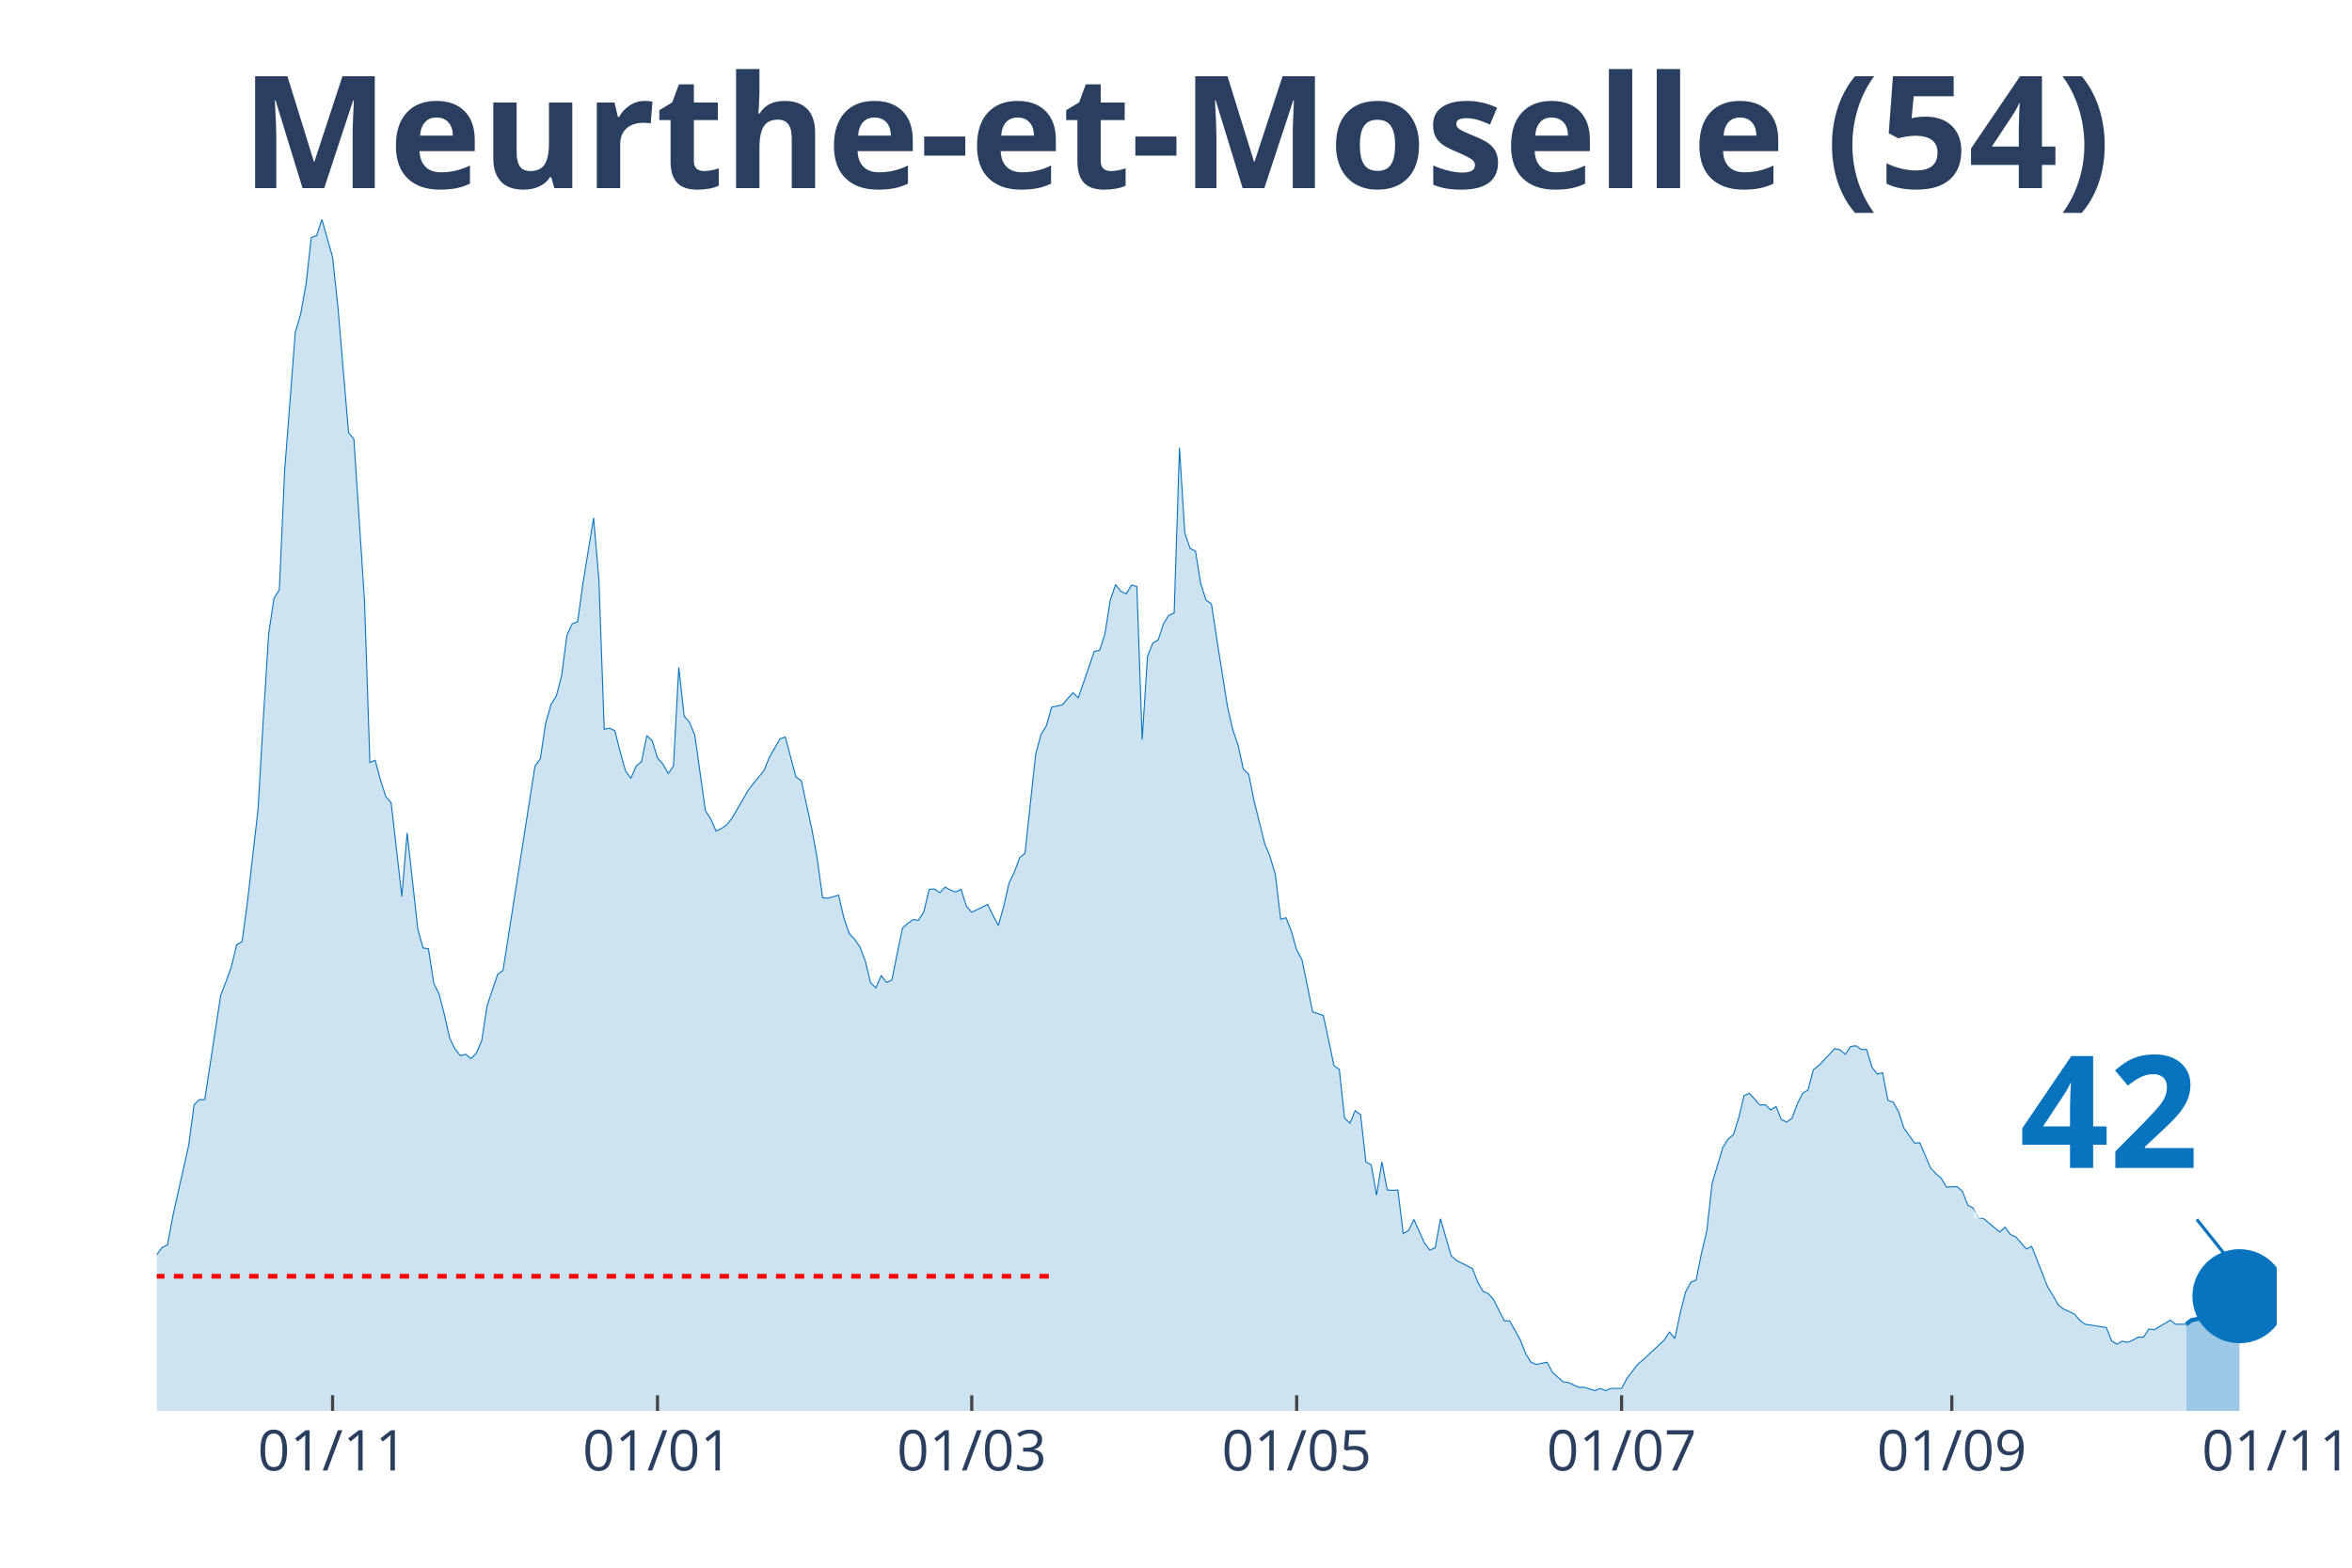
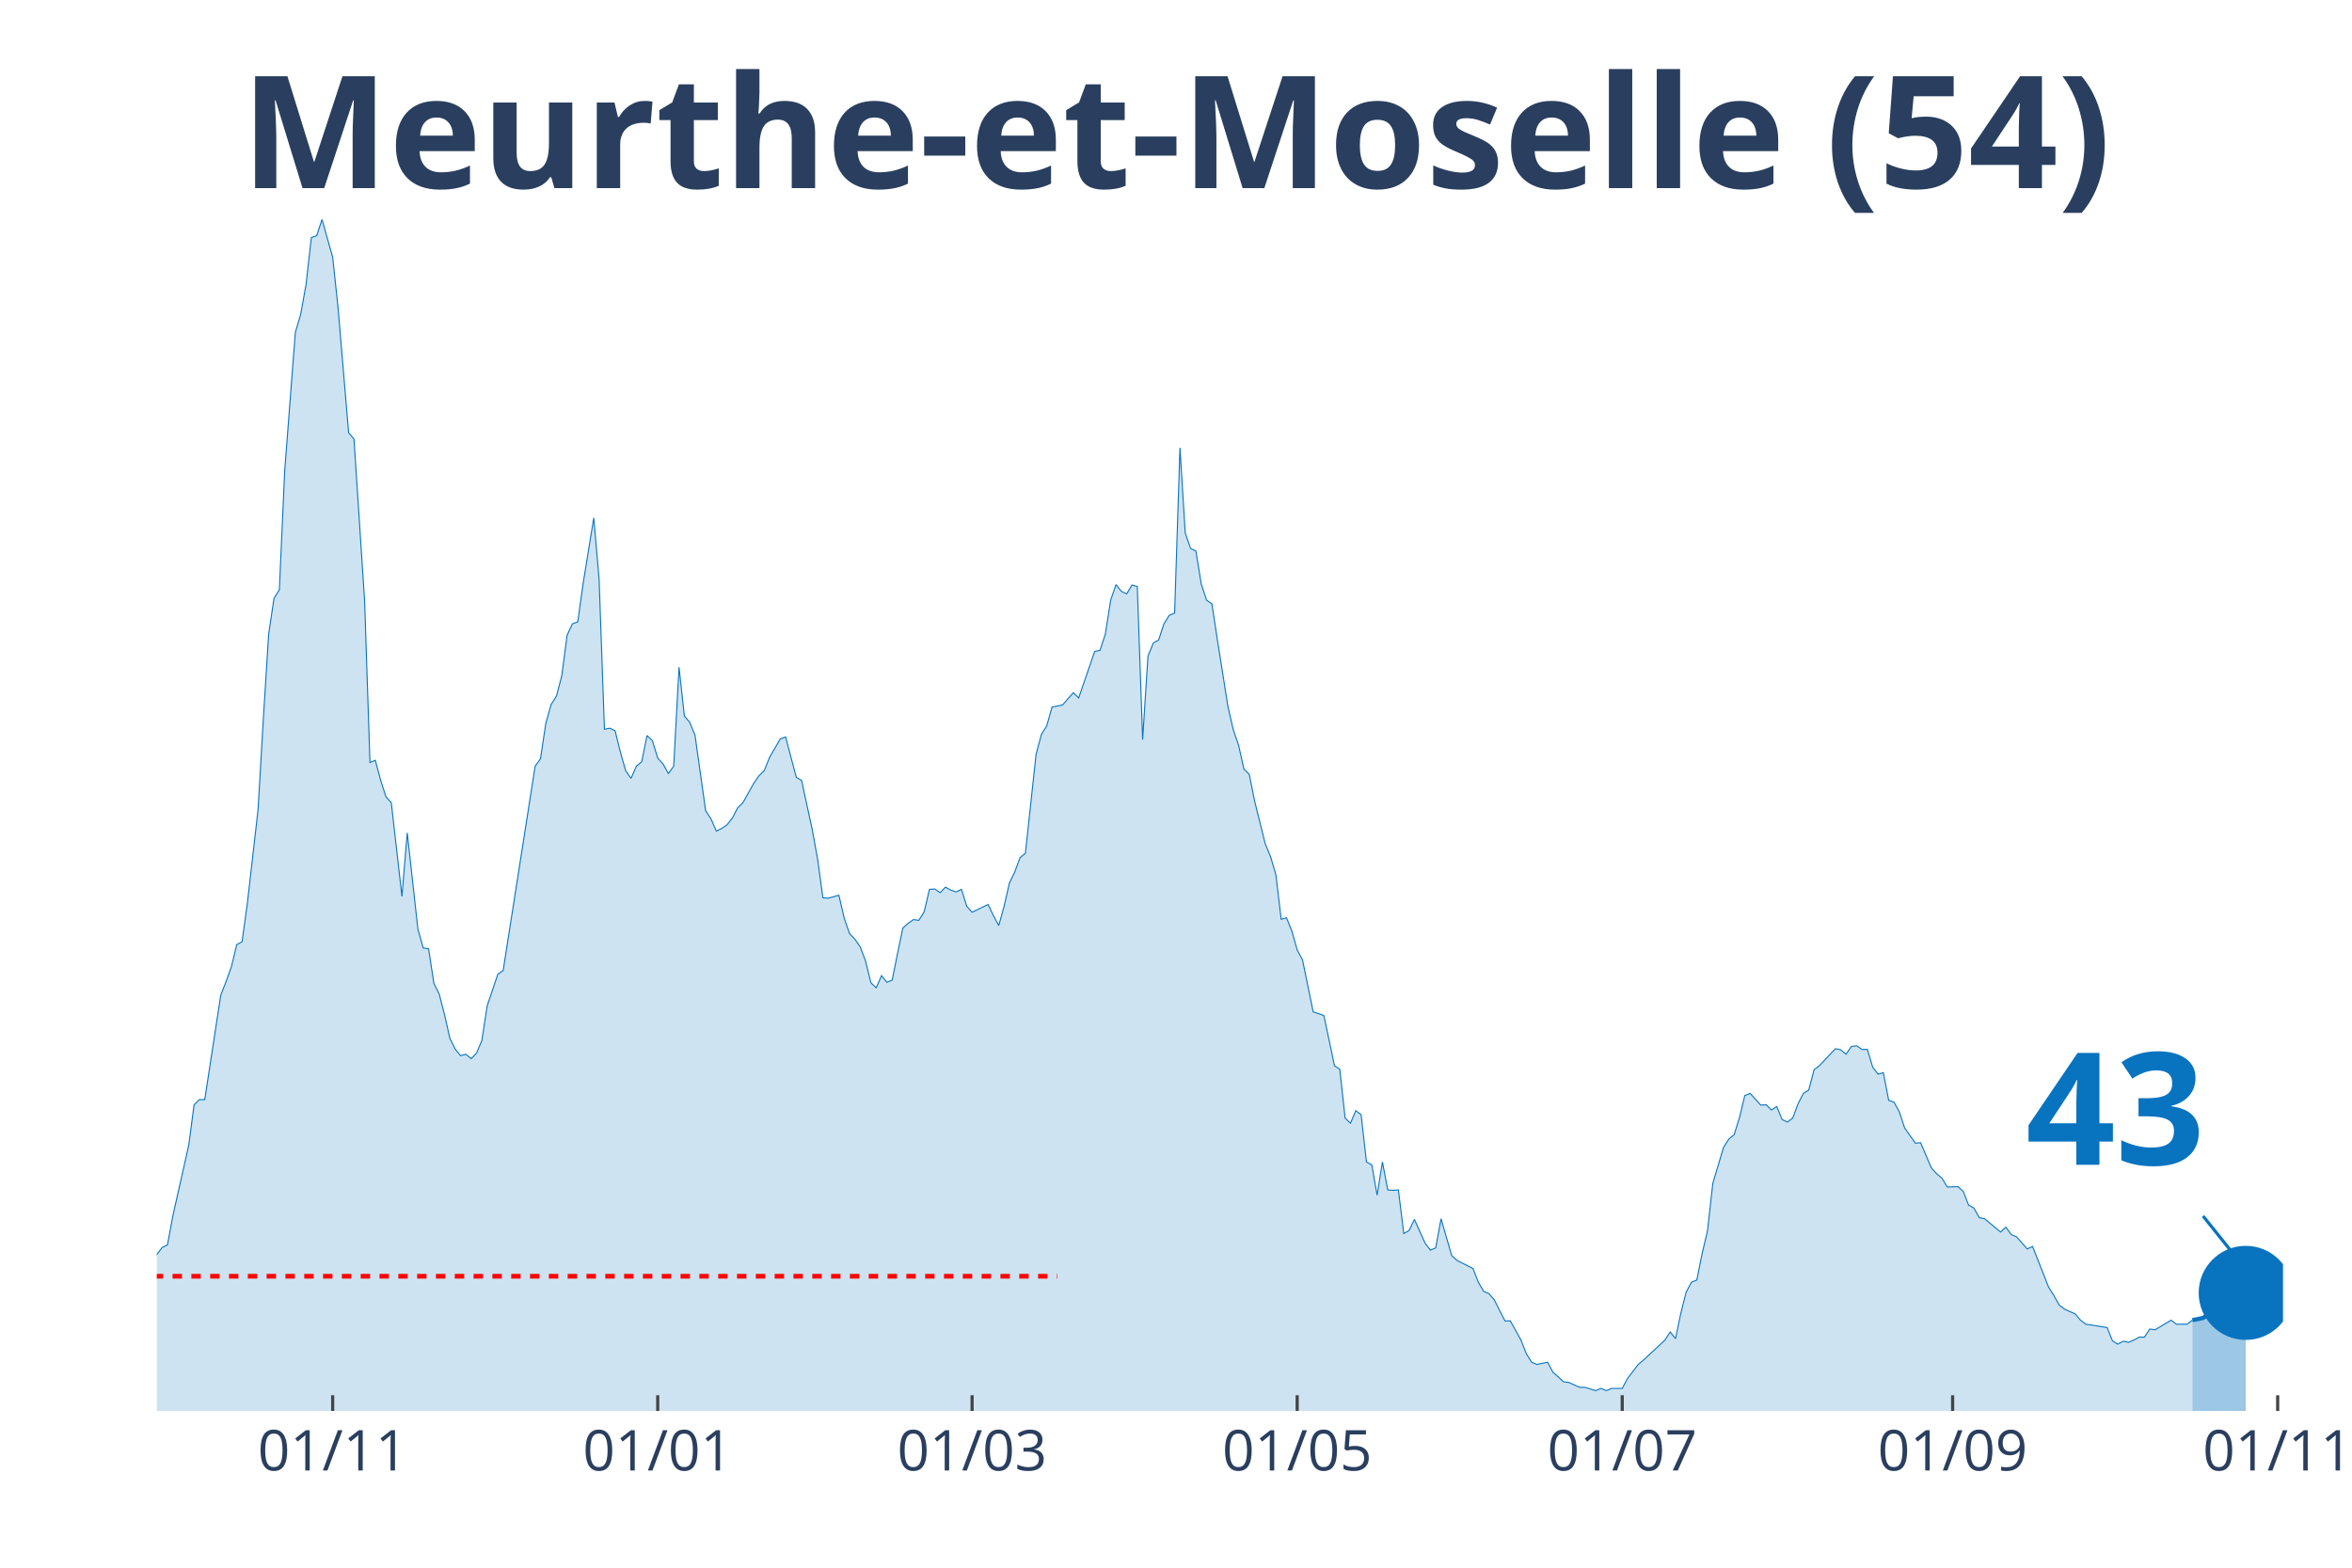
<svg xmlns="http://www.w3.org/2000/svg" class="main-svg" width="1125" height="750" style="" viewBox="0 0 750 500">
  <rect x="0" y="0" width="750" height="500" style="fill: rgb(0, 0, 0); fill-opacity: 0;" />
-   <defs id="defs-837ec8">
+   <defs id="defs-cc3803">
    <g class="clips">
-       <clipPath id="clip837ec8xyplot" class="plotclip">
-         <rect width="676" height="380" />
+       <clipPath id="clipcc3803xyplot" class="plotclip">
+         <rect width="678" height="380" />
      </clipPath>
-       <clipPath class="axesclip" id="clip837ec8x">
-         <rect x="50" y="0" width="676" height="500" />
+       <clipPath class="axesclip" id="clipcc3803x">
+         <rect x="50" y="0" width="678" height="500" />
      </clipPath>
-       <clipPath class="axesclip" id="clip837ec8y">
+       <clipPath class="axesclip" id="clipcc3803y">
        <rect x="0" y="70" width="750" height="380" />
      </clipPath>
-       <clipPath class="axesclip" id="clip837ec8xy">
-         <rect x="50" y="70" width="676" height="380" />
+       <clipPath class="axesclip" id="clipcc3803xy">
+         <rect x="50" y="70" width="678" height="380" />
      </clipPath>
    </g>
    <g class="gradients" />
  </defs>
  <g class="bglayer">
-     <rect class="bg" x="50" y="70" width="676" height="380" style="fill: rgb(0, 0, 0); fill-opacity: 0; stroke-width: 0;" />
+     <rect class="bg" x="50" y="70" width="678" height="380" style="fill: rgb(0, 0, 0); fill-opacity: 0; stroke-width: 0;" />
  </g>
  <g class="layer-below">
    <g class="imagelayer" />
    <g class="shapelayer" />
  </g>
  <g class="cartesianlayer">
    <g class="subplot xy">
      <g class="layer-subplot">
        <g class="shapelayer" />
        <g class="imagelayer" />
      </g>
      <g class="gridlayer">
        <g class="x">
-           <path class="xgrid crisp" transform="translate(106.05,0)" d="M0,70v380" style="stroke: rgb(255, 255, 255); stroke-opacity: 1; stroke-width: 1px;" />
-           <path class="xgrid crisp" transform="translate(209.66,0)" d="M0,70v380" style="stroke: rgb(255, 255, 255); stroke-opacity: 1; stroke-width: 1px;" />
-           <path class="xgrid crisp" transform="translate(309.87,0)" d="M0,70v380" style="stroke: rgb(255, 255, 255); stroke-opacity: 1; stroke-width: 1px;" />
-           <path class="xgrid crisp" transform="translate(413.48,0)" d="M0,70v380" style="stroke: rgb(255, 255, 255); stroke-opacity: 1; stroke-width: 1px;" />
-           <path class="xgrid crisp" transform="translate(517.09,0)" d="M0,70v380" style="stroke: rgb(255, 255, 255); stroke-opacity: 1; stroke-width: 1px;" />
-           <path class="xgrid crisp" transform="translate(622.39,0)" d="M0,70v380" style="stroke: rgb(255, 255, 255); stroke-opacity: 1; stroke-width: 1px;" />
+           <path class="xgrid crisp" transform="translate(106.08,0)" d="M0,70v380" style="stroke: rgb(255, 255, 255); stroke-opacity: 1; stroke-width: 1px;" />
+           <path class="xgrid crisp" transform="translate(209.73,0)" d="M0,70v380" style="stroke: rgb(255, 255, 255); stroke-opacity: 1; stroke-width: 1px;" />
+           <path class="xgrid crisp" transform="translate(309.98,0)" d="M0,70v380" style="stroke: rgb(255, 255, 255); stroke-opacity: 1; stroke-width: 1px;" />
+           <path class="xgrid crisp" transform="translate(413.64,0)" d="M0,70v380" style="stroke: rgb(255, 255, 255); stroke-opacity: 1; stroke-width: 1px;" />
+           <path class="xgrid crisp" transform="translate(517.29,0)" d="M0,70v380" style="stroke: rgb(255, 255, 255); stroke-opacity: 1; stroke-width: 1px;" />
+           <path class="xgrid crisp" transform="translate(622.65,0)" d="M0,70v380" style="stroke: rgb(255, 255, 255); stroke-opacity: 1; stroke-width: 1px;" />
+           <path class="xgrid crisp" transform="translate(726.3,0)" d="M0,70v380" style="stroke: rgb(255, 255, 255); stroke-opacity: 1; stroke-width: 1px;" />
        </g>
        <g class="y" />
      </g>
      <g class="zerolinelayer" />
      <path class="xlines-below" />
      <path class="ylines-below" />
      <g class="overlines-below" />
      <g class="xaxislayer-below" />
      <g class="yaxislayer-below" />
      <g class="overaxes-below" />
-       <g class="plot" transform="translate(50, 70)" clip-path="url('#clip837ec8xyplot')">
+       <g class="plot" transform="translate(50, 70)" clip-path="url('#clipcc3803xyplot')">
        <g class="scatterlayer mlayer">
-           <g class="trace scatter tracebe4832" style="stroke-miterlimit: 2;">
+           <g class="trace scatter trace8b9e8a" style="stroke-miterlimit: 2;">
            <g class="fills">
              <g>
-                 <path class="js-fill" d="M647.13,380L-230.99,380L-230.99,367.41L-225.9,366.47L-224.2,366.24L-219.11,369.41L-217.41,372.59L-207.22,372.35L-205.52,368.71L-195.33,355.06L-193.63,356.47L-185.14,364.35L-183.44,366.12L-176.64,367.18L-174.94,367.18L-163.06,375.29L-161.36,375.29L-154.56,376.71L-152.86,376.59L-137.58,375.53L-135.88,375.53L-127.39,373.18L-125.69,373.18L-117.2,370.24L-115.5,370.35L-107.01,365.88L-105.31,366L-98.51,364.82L-96.81,362.24L-90.02,363.53L-88.32,365.18L-83.23,366.94L-81.53,368.35L-78.13,366.94L-76.43,365.41L-74.73,365.41L-73.04,367.29L-67.94,365.53L-66.24,363.76L-61.15,357.41L-59.45,353.65L-54.35,351.06L-52.65,350.47L-50.95,347.29L-49.26,348.59L-44.16,348.35L-42.46,344.82L-39.07,339.76L-37.37,336.24L-30.57,328.24L-28.87,329.53L-25.48,332.71L-23.78,332.59L-20.38,334.82L-18.68,338.24L-15.29,340.82L-13.59,341.18L-11.89,343.53L-10.19,343.88L-6.79,343.53L-5.1,340L0,330.12L1.7,327.88L3.4,327.06L5.1,317.88L10.19,295.18L11.89,282.35L13.59,280.71L15.29,280.71L20.38,247.41L22.08,243.06L23.78,238.35L25.48,231.29L27.18,230.35L28.87,218L32.27,188.24L33.97,159.18L35.67,132.12L37.37,120.82L39.07,118.12L40.76,80.24L44.16,36L45.86,30.24L47.56,20.82L49.26,5.76L50.95,5.18L52.65,0L56.05,12L57.75,27.88L61.15,68L62.84,70L66.24,121.65L67.94,173.18L69.64,172.47L71.34,178.82L73.04,184.12L74.73,186L78.13,215.88L79.83,195.65L83.23,226.35L84.92,232.35L86.62,232.59L88.32,243.65L90.02,247.06L91.72,253.65L93.42,261.18L95.12,264.59L96.81,266.71L98.51,266.24L100.21,267.65L101.91,265.88L103.61,261.88L105.31,250.82L108.7,240.71L110.4,239.53L120.59,174.35L122.29,172L123.99,160.71L125.69,154.71L127.39,152L129.09,145.53L130.78,132.59L132.48,128.94L134.18,128.35L135.88,116.12L139.28,95.18L140.97,114.71L142.67,162.59L144.37,162.24L146.07,163.06L147.77,169.88L149.47,175.88L151.17,178.24L152.86,174.35L154.56,172.94L156.26,164.59L157.96,166.24L159.66,171.76L161.36,173.65L163.06,176.71L164.75,174.35L166.45,142.82L168.15,158.35L169.85,160.35L171.55,164.47L174.94,188.59L176.64,191.18L178.34,195.06L180.04,194.24L181.74,193.06L183.44,190.94L188.53,182.12L190.23,179.88L193.63,175.76L195.33,171.53L198.72,165.65L200.42,165.06L203.82,177.88L205.52,178.94L208.91,194.59L210.61,204L212.31,216.35L214.01,216.47L217.41,215.53L219.11,222.82L220.8,227.76L222.5,229.53L224.2,232L225.9,236.47L227.6,243.41L229.3,245.06L230.99,241.18L232.69,243.29L234.39,242.59L236.09,234.12L237.79,226L239.49,224.47L241.19,223.29L242.88,223.53L244.58,220.82L246.28,213.65L247.98,213.53L249.68,214.71L251.38,212.94L253.08,213.88L254.77,214.47L256.47,213.65L258.17,219.06L259.87,220.94L264.96,218.47L266.66,222L268.36,225.18L270.06,219.06L271.76,211.65L273.46,208.12L275.16,203.53L276.85,202.12L280.25,170.59L281.95,164.24L283.65,161.53L285.35,155.53L288.74,154.82L290.44,152.82L292.14,150.94L293.84,152.59L298.93,137.76L300.63,137.41L302.33,132.24L304.03,121.41L305.73,116.47L307.43,118.59L309.13,119.41L310.82,116.59L312.52,117.06L314.22,165.88L315.92,139.29L317.62,135.06L319.32,134.12L321.02,128.94L322.71,126.24L324.41,125.53L326.11,72.82L327.81,100L329.51,104.94L331.21,105.76L332.9,116.24L334.6,121.41L336.3,122.59L338,133.76L341.4,155.29L343.1,162.71L344.79,167.65L346.49,175.29L348.19,176.94L349.89,185.41L353.29,199.06L354.98,203.18L356.68,208.94L358.38,223.18L360.08,222.71L361.78,226.94L363.48,232.94L365.18,236.12L368.57,252.71L370.27,253.29L371.97,253.88L373.67,261.76L375.37,269.88L377.07,271.06L378.76,286.59L380.46,288.24L382.16,284.24L383.86,285.53L385.56,300.59L387.26,301.53L388.95,311.18L390.65,300.59L392.35,309.53L394.05,309.65L395.75,309.53L397.45,323.41L399.15,322.47L400.84,318.94L404.24,326.47L405.94,328.71L407.64,328L409.34,318.71L412.73,330.47L414.43,332L419.53,334.59L421.23,338.94L422.92,341.88L424.62,342.59L426.32,344.59L428.02,348L429.72,351.29L431.42,351.29L434.81,357.41L436.51,361.76L438.21,364.47L439.91,365.18L443.31,364.47L445.01,367.65L448.4,370.71L450.1,370.94L453.5,372.47L455.2,372.47L458.59,373.53L460.29,372.82L461.99,373.53L463.69,372.82L467.09,372.82L468.78,369.65L472.18,365.18L473.88,363.76L480.67,357.41L482.37,354.82L484.07,356.94L485.77,348.82L487.47,342.12L489.17,338.94L490.86,338.24L492.56,329.76L494.26,322.59L495.96,307.41L499.36,296L501.06,293.29L502.75,291.88L504.45,286.47L506.15,279.41L507.85,278.71L511.25,282.47L512.94,282.35L514.64,284L516.34,282.94L518.04,287.06L519.74,287.88L521.44,286.59L523.14,282L524.83,278.71L526.53,277.65L528.23,271.18L529.93,269.88L535.03,264.47L536.72,264.82L538.42,266.24L540.12,263.76L541.82,263.53L543.52,264.71L545.22,264.71L546.91,270.35L548.61,272.59L550.31,272.12L552.01,280.94L553.71,281.53L555.41,284.59L557.11,289.76L560.5,294.59L562.2,294.47L565.6,302.47L567.3,304.35L568.99,305.76L570.69,308.59L574.09,308.47L575.79,310L577.49,314.35L579.19,315.29L580.88,318.35L582.58,318.71L587.68,322.94L589.38,321.41L591.08,323.76L592.77,324.47L596.17,328.35L597.87,327.53L602.96,340.47L604.66,343.18L606.36,346.24L608.06,347.53L611.46,349.06L613.16,351.06L614.85,352.35L616.55,352.59L621.65,353.41L623.35,357.65L625.05,358.71L626.74,357.76L628.44,358.12L630.14,357.41L631.84,356.47L633.54,356.47L635.24,353.88L636.93,354.12L642.03,351.06L643.73,352.35L647.13,352.35" style="fill: rgb(8, 115, 191); fill-opacity: 0.2; stroke-width: 0;" />
+                 <path class="js-fill" d="M649.11,380L-231.1,380L-231.1,367.41L-226,366.47L-224.3,366.24L-219.2,369.41L-217.5,372.59L-207.31,372.35L-205.61,368.71L-195.41,355.06L-193.71,356.47L-185.22,364.35L-183.52,366.12L-176.72,367.18L-175.02,367.18L-163.13,375.29L-161.43,375.29L-154.63,376.71L-152.93,376.59L-135.94,375.53L-134.24,374.71L-127.44,373.18L-125.74,373.18L-117.25,370.24L-115.55,370.35L-107.05,365.88L-105.35,366L-98.56,364.82L-96.86,362.24L-90.06,363.53L-88.36,365.18L-83.26,366.94L-81.56,368.35L-78.17,366.94L-76.47,365.41L-74.77,365.41L-73.07,367.29L-67.97,365.53L-66.27,363.76L-61.17,357.41L-59.47,353.65L-54.38,351.06L-52.68,350.47L-50.98,347.29L-49.28,348.59L-44.18,348.35L-42.48,344.82L-39.08,339.76L-37.38,336.24L-30.59,328.24L-28.89,329.53L-25.49,332.71L-23.79,332.59L-20.39,334.82L-18.69,338.24L-15.29,340.82L-13.59,341.18L-11.89,343.53L-10.2,343.88L-6.8,343.53L-5.1,340L0,330.12L1.7,327.88L3.4,327.06L5.1,317.88L10.2,295.18L11.89,282.35L13.59,280.71L15.29,280.71L20.39,247.41L22.09,243.06L23.79,238.35L25.49,231.29L27.19,230.35L28.89,218L32.29,188.24L33.98,159.18L35.68,132.12L37.38,120.82L39.08,118.12L40.78,80.24L44.18,36L45.88,30.24L47.58,20.82L49.28,5.76L50.98,5.18L52.68,0L56.08,12L57.77,27.88L61.17,68L62.87,70L66.27,121.65L67.97,173.18L69.67,172.47L71.37,178.82L73.07,184.12L74.77,186L78.17,215.88L79.86,195.65L83.26,226.35L84.96,232.35L86.66,232.59L88.36,243.65L90.06,247.06L91.76,253.65L93.46,261.18L95.16,264.59L96.86,266.71L98.56,266.24L100.26,267.65L101.95,265.88L103.65,261.88L105.35,250.82L108.75,240.71L110.45,239.53L120.65,174.35L122.35,172L124.05,160.71L125.74,154.71L127.44,152L129.14,145.53L130.84,132.59L132.54,128.94L134.24,128.35L135.94,116.12L139.34,95.18L141.04,114.71L142.74,162.59L144.44,162.24L146.14,163.06L147.83,169.88L149.53,175.88L151.23,178.24L152.93,174.35L154.63,172.94L156.33,164.59L158.03,166.24L159.73,171.76L161.43,173.65L163.13,176.71L164.83,174.35L166.53,142.82L168.23,158.35L169.92,160.35L171.62,164.47L175.02,188.59L176.72,191.18L178.42,195.06L180.12,194.24L181.82,193.06L183.52,190.94L185.22,187.65L186.92,186L190.32,179.88L192.02,177.41L193.71,175.76L195.41,171.53L198.81,165.65L200.51,165.06L203.91,177.88L205.61,178.94L209.01,194.59L210.71,204L212.41,216.35L214.11,216.47L217.5,215.53L219.2,222.82L220.9,227.76L222.6,229.53L224.3,232L226,236.47L227.7,243.41L229.4,245.06L231.1,241.18L232.8,243.29L234.5,242.59L236.2,234.12L237.89,226L239.59,224.47L241.29,223.29L242.99,223.53L244.69,220.82L246.39,213.65L248.09,213.53L249.79,214.71L251.49,212.94L253.19,213.88L254.89,214.47L256.59,213.65L258.29,219.06L259.98,220.94L265.08,218.47L266.78,222L268.48,225.18L270.18,219.06L271.88,211.65L273.58,208.12L275.28,203.53L276.98,202.12L280.38,170.59L282.08,164.24L283.77,161.53L285.47,155.53L288.87,154.82L290.57,152.82L292.27,150.94L293.97,152.59L299.07,137.76L300.77,137.41L302.47,132.24L304.17,121.41L305.86,116.47L307.56,118.59L309.26,119.41L310.96,116.59L312.66,117.06L314.36,165.88L316.06,139.29L317.76,135.06L319.46,134.12L321.16,128.94L322.86,126.24L324.56,125.53L326.26,72.82L327.95,100L329.65,104.94L331.35,105.76L333.05,116.24L334.75,121.41L336.45,122.59L338.15,133.76L341.55,155.29L343.25,162.71L344.95,167.65L346.65,175.29L348.35,176.94L350.05,185.41L353.44,199.06L355.14,203.18L356.84,208.94L358.54,223.18L360.24,222.71L361.94,226.94L363.64,232.94L365.34,236.12L368.74,252.71L370.44,253.29L372.14,253.88L373.83,261.76L375.53,269.88L377.23,271.06L378.93,286.59L380.63,288.24L382.33,284.24L384.03,285.53L385.73,300.59L387.43,301.53L389.13,311.18L390.83,300.59L392.53,309.53L394.23,309.65L395.92,309.53L397.62,323.41L399.32,322.47L401.02,318.94L404.42,326.47L406.12,328.71L407.82,328L409.52,318.71L412.92,330.47L414.62,332L419.71,334.59L421.41,338.94L423.11,341.88L424.81,342.59L426.51,344.59L428.21,348L429.91,351.29L431.61,351.29L435.01,357.41L436.71,361.76L438.41,364.47L440.11,365.18L443.5,364.47L445.2,367.65L448.6,370.71L450.3,370.94L453.7,372.47L455.4,372.47L458.8,373.53L460.5,372.82L462.2,373.53L463.89,372.82L467.29,372.82L468.99,369.65L472.39,365.18L474.09,363.76L480.89,357.41L482.59,354.82L484.29,356.94L485.98,348.82L487.68,342.12L489.38,338.94L491.08,338.24L492.78,329.76L494.48,322.59L496.18,307.41L499.58,296L501.28,293.29L502.98,291.88L504.68,286.47L506.38,279.41L508.08,278.71L511.47,282.47L513.17,282.35L514.87,284L516.57,282.94L518.27,287.06L519.97,287.88L521.67,286.59L523.37,282L525.07,278.71L526.77,277.65L528.47,271.18L530.17,269.88L535.26,264.47L536.96,264.82L538.66,266.24L540.36,263.76L542.06,263.53L543.76,264.71L545.46,264.71L547.16,270.35L548.86,272.59L550.56,272.12L552.26,280.94L553.95,281.53L555.65,284.59L557.35,289.76L560.75,294.59L562.45,294.47L565.85,302.47L567.55,304.35L569.25,305.76L570.95,308.59L574.35,308.47L576.05,310L577.74,314.35L579.44,315.29L581.14,318.35L582.84,318.71L587.94,322.94L589.64,321.41L591.34,323.76L593.04,324.47L596.44,328.35L598.14,327.53L603.23,340.47L604.93,343.18L606.63,346.24L608.33,347.53L611.73,349.06L613.43,351.06L615.13,352.35L616.83,352.59L621.92,353.41L623.62,357.65L625.32,358.71L627.02,357.76L628.72,358.12L630.42,357.41L632.12,356.47L633.82,356.47L635.52,353.88L637.22,354.12L642.32,351.06L644.02,352.35L647.41,352.35L649.11,351.06" style="fill: rgb(8, 115, 191); fill-opacity: 0.2; stroke-width: 0;" />
              </g>
            </g>
            <g class="errorbars" />
            <g class="lines">
-               <path class="js-line" d="M-230.99,367.41L-225.9,366.47L-224.2,366.24L-219.11,369.41L-217.41,372.59L-207.22,372.35L-205.52,368.71L-195.33,355.06L-193.63,356.47L-185.14,364.35L-183.44,366.12L-176.64,367.18L-174.94,367.18L-163.06,375.29L-161.36,375.29L-154.56,376.71L-152.86,376.59L-137.58,375.53L-135.88,375.53L-127.39,373.18L-125.69,373.18L-117.2,370.24L-115.5,370.35L-107.01,365.88L-105.31,366L-98.51,364.82L-96.81,362.24L-90.02,363.53L-88.32,365.18L-83.23,366.94L-81.53,368.35L-78.13,366.94L-76.43,365.41L-74.73,365.41L-73.04,367.29L-67.94,365.53L-66.24,363.76L-61.15,357.41L-59.45,353.65L-54.35,351.06L-52.65,350.47L-50.95,347.29L-49.26,348.59L-44.16,348.35L-42.46,344.82L-39.07,339.76L-37.37,336.24L-30.57,328.24L-28.87,329.53L-25.48,332.71L-23.78,332.59L-20.38,334.82L-18.68,338.24L-15.29,340.82L-13.59,341.18L-11.89,343.53L-10.19,343.88L-6.79,343.53L-5.1,340L0,330.12L1.7,327.88L3.4,327.06L5.1,317.88L10.19,295.18L11.89,282.35L13.59,280.71L15.29,280.71L20.38,247.41L22.08,243.06L23.78,238.35L25.48,231.29L27.18,230.35L28.87,218L32.27,188.24L33.97,159.18L35.67,132.12L37.37,120.82L39.07,118.12L40.76,80.24L44.16,36L45.86,30.24L47.56,20.82L49.26,5.76L50.95,5.18L52.65,0L56.05,12L57.75,27.88L61.15,68L62.84,70L66.24,121.65L67.94,173.18L69.64,172.47L71.34,178.82L73.04,184.12L74.73,186L78.13,215.88L79.83,195.65L83.23,226.35L84.92,232.35L86.62,232.59L88.32,243.65L90.02,247.06L91.72,253.65L93.42,261.18L95.12,264.59L96.81,266.71L98.51,266.24L100.21,267.65L101.91,265.88L103.61,261.88L105.31,250.82L108.7,240.71L110.4,239.53L120.59,174.35L122.29,172L123.99,160.71L125.69,154.71L127.39,152L129.09,145.53L130.78,132.59L132.48,128.94L134.18,128.35L135.88,116.12L139.28,95.18L140.97,114.71L142.67,162.59L144.37,162.24L146.07,163.06L147.77,169.88L149.47,175.88L151.17,178.24L152.86,174.35L154.56,172.94L156.26,164.59L157.96,166.24L159.66,171.76L161.36,173.65L163.06,176.71L164.75,174.35L166.45,142.82L168.15,158.35L169.85,160.35L171.55,164.47L174.94,188.59L176.64,191.18L178.34,195.06L180.04,194.24L181.74,193.06L183.44,190.94L188.53,182.12L190.23,179.88L193.63,175.76L195.33,171.53L198.72,165.65L200.42,165.06L203.82,177.88L205.52,178.94L208.91,194.59L210.61,204L212.31,216.35L214.01,216.47L217.41,215.53L219.11,222.82L220.8,227.76L222.5,229.53L224.2,232L225.9,236.47L227.6,243.41L229.3,245.06L230.99,241.18L232.69,243.29L234.39,242.59L236.09,234.12L237.79,226L239.49,224.47L241.19,223.29L242.88,223.53L244.58,220.82L246.28,213.65L247.98,213.53L249.68,214.71L251.38,212.94L253.08,213.88L254.77,214.47L256.47,213.65L258.17,219.06L259.87,220.94L264.96,218.47L266.66,222L268.36,225.18L270.06,219.06L271.76,211.65L273.46,208.12L275.16,203.53L276.85,202.12L280.25,170.59L281.95,164.24L283.65,161.53L285.35,155.53L288.74,154.82L290.44,152.82L292.14,150.94L293.84,152.59L298.93,137.76L300.63,137.41L302.33,132.24L304.03,121.41L305.73,116.47L307.43,118.59L309.13,119.41L310.82,116.59L312.52,117.06L314.22,165.88L315.92,139.29L317.62,135.06L319.32,134.12L321.02,128.94L322.71,126.24L324.41,125.53L326.11,72.82L327.81,100L329.51,104.94L331.21,105.76L332.9,116.24L334.6,121.41L336.3,122.59L338,133.76L341.4,155.29L343.1,162.71L344.79,167.65L346.49,175.29L348.19,176.94L349.89,185.41L353.29,199.06L354.98,203.18L356.68,208.94L358.38,223.18L360.08,222.71L361.78,226.94L363.48,232.94L365.18,236.12L368.57,252.71L370.27,253.29L371.97,253.88L373.67,261.76L375.37,269.88L377.07,271.06L378.76,286.59L380.46,288.24L382.16,284.24L383.86,285.53L385.56,300.59L387.26,301.53L388.95,311.18L390.65,300.59L392.35,309.53L394.05,309.65L395.75,309.53L397.45,323.41L399.15,322.47L400.84,318.94L404.24,326.47L405.94,328.71L407.64,328L409.34,318.71L412.73,330.47L414.43,332L419.53,334.59L421.23,338.94L422.92,341.88L424.62,342.59L426.32,344.59L428.02,348L429.72,351.29L431.42,351.29L434.81,357.41L436.51,361.76L438.21,364.47L439.91,365.18L443.31,364.47L445.01,367.65L448.4,370.71L450.1,370.94L453.5,372.47L455.2,372.47L458.59,373.53L460.29,372.82L461.99,373.53L463.69,372.82L467.09,372.82L468.78,369.65L472.18,365.18L473.88,363.76L480.67,357.41L482.37,354.82L484.07,356.94L485.77,348.82L487.47,342.12L489.17,338.94L490.86,338.24L492.56,329.76L494.26,322.59L495.96,307.41L499.36,296L501.06,293.29L502.75,291.88L504.45,286.47L506.15,279.41L507.85,278.71L511.25,282.47L512.94,282.35L514.64,284L516.34,282.94L518.04,287.06L519.74,287.88L521.44,286.59L523.14,282L524.83,278.71L526.53,277.65L528.23,271.18L529.93,269.88L535.03,264.47L536.72,264.82L538.42,266.24L540.12,263.76L541.82,263.53L543.52,264.71L545.22,264.71L546.91,270.35L548.61,272.59L550.31,272.12L552.01,280.94L553.71,281.53L555.41,284.59L557.11,289.76L560.5,294.59L562.2,294.47L565.6,302.47L567.3,304.35L568.99,305.76L570.69,308.59L574.09,308.47L575.79,310L577.49,314.35L579.19,315.29L580.88,318.35L582.58,318.71L587.68,322.94L589.38,321.41L591.08,323.76L592.77,324.47L596.17,328.35L597.87,327.53L602.96,340.47L604.66,343.18L606.36,346.24L608.06,347.53L611.46,349.06L613.16,351.06L614.85,352.35L616.55,352.59L621.65,353.41L623.35,357.65L625.05,358.71L626.74,357.76L628.44,358.12L630.14,357.41L631.84,356.47L633.54,356.47L635.24,353.88L636.93,354.12L642.03,351.06L643.73,352.35L647.13,352.35" style="vector-effect: non-scaling-stroke; fill: none; stroke: rgb(8, 115, 191); stroke-opacity: 1; stroke-width: 0.5px; opacity: 1;" />
+               <path class="js-line" d="M-231.1,367.41L-226,366.47L-224.3,366.24L-219.2,369.41L-217.5,372.59L-207.31,372.35L-205.61,368.71L-195.41,355.06L-193.71,356.47L-185.22,364.35L-183.52,366.12L-176.72,367.18L-175.02,367.18L-163.13,375.29L-161.43,375.29L-154.63,376.71L-152.93,376.59L-135.94,375.53L-134.24,374.71L-127.44,373.18L-125.74,373.18L-117.25,370.24L-115.55,370.35L-107.05,365.88L-105.35,366L-98.56,364.82L-96.86,362.24L-90.06,363.53L-88.36,365.18L-83.26,366.94L-81.56,368.35L-78.17,366.94L-76.47,365.41L-74.77,365.41L-73.07,367.29L-67.97,365.53L-66.27,363.76L-61.17,357.41L-59.47,353.65L-54.38,351.06L-52.68,350.47L-50.98,347.29L-49.28,348.59L-44.18,348.35L-42.48,344.82L-39.08,339.76L-37.38,336.24L-30.59,328.24L-28.89,329.53L-25.49,332.71L-23.79,332.59L-20.39,334.82L-18.69,338.24L-15.29,340.82L-13.59,341.18L-11.89,343.53L-10.2,343.88L-6.8,343.53L-5.1,340L0,330.12L1.7,327.88L3.4,327.06L5.1,317.88L10.2,295.18L11.89,282.35L13.59,280.71L15.29,280.71L20.39,247.41L22.09,243.06L23.79,238.35L25.49,231.29L27.19,230.35L28.89,218L32.29,188.24L33.98,159.18L35.68,132.12L37.38,120.82L39.08,118.12L40.78,80.24L44.18,36L45.88,30.24L47.58,20.82L49.28,5.76L50.98,5.18L52.68,0L56.08,12L57.77,27.88L61.17,68L62.87,70L66.27,121.65L67.97,173.18L69.67,172.47L71.37,178.82L73.07,184.12L74.77,186L78.17,215.88L79.86,195.65L83.26,226.35L84.96,232.35L86.66,232.59L88.36,243.65L90.06,247.06L91.76,253.65L93.46,261.18L95.16,264.59L96.86,266.71L98.56,266.24L100.26,267.65L101.95,265.88L103.65,261.88L105.35,250.82L108.75,240.71L110.45,239.53L120.65,174.35L122.35,172L124.05,160.71L125.74,154.71L127.44,152L129.14,145.53L130.84,132.59L132.54,128.94L134.24,128.35L135.94,116.12L139.34,95.18L141.04,114.71L142.74,162.59L144.44,162.24L146.14,163.06L147.83,169.88L149.53,175.88L151.23,178.24L152.93,174.35L154.63,172.94L156.33,164.59L158.03,166.24L159.73,171.76L161.43,173.65L163.13,176.71L164.83,174.35L166.53,142.82L168.23,158.35L169.92,160.35L171.62,164.47L175.02,188.59L176.72,191.18L178.42,195.06L180.12,194.24L181.82,193.06L183.52,190.94L185.22,187.65L186.92,186L190.32,179.88L192.02,177.41L193.71,175.76L195.41,171.53L198.81,165.65L200.51,165.06L203.91,177.88L205.61,178.94L209.01,194.59L210.71,204L212.41,216.35L214.11,216.47L217.5,215.53L219.2,222.82L220.9,227.76L222.6,229.53L224.3,232L226,236.47L227.7,243.41L229.4,245.06L231.1,241.18L232.8,243.29L234.5,242.59L236.2,234.12L237.89,226L239.59,224.47L241.29,223.29L242.99,223.53L244.69,220.82L246.39,213.65L248.09,213.53L249.79,214.71L251.49,212.94L253.19,213.88L254.89,214.47L256.59,213.65L258.29,219.06L259.98,220.94L265.08,218.47L266.78,222L268.48,225.18L270.18,219.06L271.88,211.65L273.58,208.12L275.28,203.53L276.98,202.12L280.38,170.59L282.08,164.24L283.77,161.53L285.47,155.53L288.87,154.82L290.57,152.82L292.27,150.94L293.97,152.59L299.07,137.76L300.77,137.41L302.47,132.24L304.17,121.41L305.86,116.47L307.56,118.59L309.26,119.41L310.96,116.59L312.66,117.06L314.36,165.88L316.06,139.29L317.76,135.06L319.46,134.12L321.16,128.94L322.86,126.24L324.56,125.53L326.26,72.82L327.95,100L329.65,104.94L331.35,105.76L333.05,116.24L334.75,121.41L336.45,122.59L338.15,133.76L341.55,155.29L343.25,162.71L344.95,167.65L346.65,175.29L348.35,176.94L350.05,185.41L353.44,199.06L355.14,203.18L356.84,208.94L358.54,223.18L360.24,222.71L361.94,226.94L363.64,232.94L365.34,236.12L368.74,252.71L370.44,253.29L372.14,253.88L373.83,261.76L375.53,269.88L377.23,271.06L378.93,286.59L380.63,288.24L382.33,284.24L384.03,285.53L385.73,300.59L387.43,301.53L389.13,311.18L390.83,300.59L392.53,309.53L394.23,309.65L395.92,309.53L397.62,323.41L399.32,322.47L401.02,318.94L404.42,326.47L406.12,328.71L407.82,328L409.52,318.71L412.92,330.47L414.62,332L419.71,334.59L421.41,338.94L423.11,341.88L424.81,342.59L426.51,344.59L428.21,348L429.91,351.29L431.61,351.29L435.01,357.41L436.71,361.76L438.41,364.47L440.11,365.18L443.5,364.47L445.2,367.65L448.6,370.71L450.3,370.94L453.7,372.47L455.4,372.47L458.8,373.53L460.5,372.82L462.2,373.53L463.89,372.82L467.29,372.82L468.99,369.65L472.39,365.18L474.09,363.76L480.89,357.41L482.59,354.82L484.29,356.94L485.98,348.82L487.68,342.12L489.38,338.94L491.08,338.24L492.78,329.76L494.48,322.59L496.18,307.41L499.58,296L501.28,293.29L502.98,291.88L504.68,286.47L506.38,279.41L508.08,278.71L511.47,282.47L513.17,282.35L514.87,284L516.57,282.94L518.27,287.06L519.97,287.88L521.67,286.59L523.37,282L525.07,278.71L526.77,277.65L528.47,271.18L530.17,269.88L535.26,264.47L536.96,264.82L538.66,266.24L540.36,263.76L542.06,263.53L543.76,264.71L545.46,264.71L547.16,270.35L548.86,272.59L550.56,272.12L552.26,280.94L553.95,281.53L555.65,284.59L557.35,289.76L560.75,294.59L562.45,294.47L565.85,302.47L567.55,304.35L569.25,305.76L570.95,308.59L574.35,308.47L576.05,310L577.74,314.35L579.44,315.29L581.14,318.35L582.84,318.71L587.94,322.94L589.64,321.41L591.34,323.76L593.04,324.47L596.44,328.35L598.14,327.53L603.23,340.47L604.93,343.18L606.63,346.24L608.33,347.53L611.73,349.06L613.43,351.06L615.13,352.35L616.83,352.59L621.92,353.41L623.62,357.65L625.32,358.71L627.02,357.76L628.72,358.12L630.42,357.41L632.12,356.47L633.82,356.47L635.52,353.88L637.22,354.12L642.32,351.06L644.02,352.35L647.41,352.35L649.11,351.06" style="vector-effect: non-scaling-stroke; fill: none; stroke: rgb(8, 115, 191); stroke-opacity: 1; stroke-width: 0.5px; opacity: 1;" />
            </g>
            <g class="points" />
            <g class="text" />
          </g>
-           <g class="trace scatter trace856689" style="stroke-miterlimit: 2;">
+           <g class="trace scatter trace77ba55" style="stroke-miterlimit: 2;">
            <g class="fills">
              <g>
-                 <path class="js-fill" d="M664.11,380L647.13,380L647.13,352.35L648.82,351.06L650.52,350.71L652.22,350.35L653.92,349.06L655.62,347.29L657.32,347.53L659.02,345.18L660.71,344.59L662.41,342.35L664.11,343.41" style="fill: rgb(8, 115, 191); fill-opacity: 0.4; stroke-width: 0;" />
+                 <path class="js-fill" d="M666.11,380L649.11,380L649.11,351.06L652.51,350.35L654.21,349.06L655.91,347.29L657.61,347.53L659.31,345.18L661.01,344.59L662.71,342.35L664.41,343.29L666.11,342.35" style="fill: rgb(8, 115, 191); fill-opacity: 0.4; stroke-width: 0;" />
              </g>
            </g>
            <g class="errorbars" />
            <g class="lines">
-               <path class="js-line" d="M647.13,352.35L648.82,351.06L650.52,350.71L652.22,350.35L653.92,349.06L655.62,347.29L657.32,347.53L659.02,345.18L660.71,344.59L662.41,342.35L664.11,343.41" style="vector-effect: non-scaling-stroke; fill: none; stroke: rgb(8, 115, 191); stroke-opacity: 1; stroke-width: 2px; opacity: 1;" />
+               <path class="js-line" d="M649.11,351.06L652.51,350.35L654.21,349.06L655.91,347.29L657.61,347.53L659.31,345.18L661.01,344.59L662.71,342.35L664.41,343.29L666.11,342.35" style="vector-effect: non-scaling-stroke; fill: none; stroke: rgb(8, 115, 191); stroke-opacity: 1; stroke-width: 2px; opacity: 1;" />
            </g>
            <g class="points" />
            <g class="text" />
          </g>
-           <g class="trace scatter trace983a15" style="stroke-miterlimit: 2; opacity: 1;">
+           <g class="trace scatter trace5ab875" style="stroke-miterlimit: 2; opacity: 1;">
            <g class="fills" />
            <g class="errorbars" />
            <g class="lines" />
            <g class="points">
-               <path class="point" transform="translate(664.11,343.41)" d="M15,0A15,15 0 1,1 0,-15A15,15 0 0,1 15,0Z" style="opacity: 1; stroke-width: 0px; fill: rgb(8, 115, 191); fill-opacity: 1;" />
+               <path class="point" transform="translate(666.11,342.35)" d="M15,0A15,15 0 1,1 0,-15A15,15 0 0,1 15,0Z" style="opacity: 1; stroke-width: 0px; fill: rgb(8, 115, 191); fill-opacity: 1;" />
            </g>
            <g class="text" />
          </g>
        </g>
      </g>
      <g class="overplot" />
      <path class="xlines-above crisp" style="fill: none; stroke-width: 1px; stroke: rgb(0, 0, 0); stroke-opacity: 0;" d="" />
      <path class="ylines-above crisp" style="fill: none;" d="M0,0" />
      <g class="overlines-above" />
      <g class="xaxislayer-above">
-         <path class="xtick ticks crisp" d="M0,450v-5" transform="translate(106.05,0)" style="stroke: rgb(68, 68, 68); stroke-opacity: 1; stroke-width: 1px;" />
-         <path class="xtick ticks crisp" d="M0,450v-5" transform="translate(209.66,0)" style="stroke: rgb(68, 68, 68); stroke-opacity: 1; stroke-width: 1px;" />
-         <path class="xtick ticks crisp" d="M0,450v-5" transform="translate(309.87,0)" style="stroke: rgb(68, 68, 68); stroke-opacity: 1; stroke-width: 1px;" />
-         <path class="xtick ticks crisp" d="M0,450v-5" transform="translate(413.48,0)" style="stroke: rgb(68, 68, 68); stroke-opacity: 1; stroke-width: 1px;" />
-         <path class="xtick ticks crisp" d="M0,450v-5" transform="translate(517.09,0)" style="stroke: rgb(68, 68, 68); stroke-opacity: 1; stroke-width: 1px;" />
-         <path class="xtick ticks crisp" d="M0,450v-5" transform="translate(622.39,0)" style="stroke: rgb(68, 68, 68); stroke-opacity: 1; stroke-width: 1px;" />
+         <path class="xtick ticks crisp" d="M0,450v-5" transform="translate(106.08,0)" style="stroke: rgb(68, 68, 68); stroke-opacity: 1; stroke-width: 1px;" />
+         <path class="xtick ticks crisp" d="M0,450v-5" transform="translate(209.73,0)" style="stroke: rgb(68, 68, 68); stroke-opacity: 1; stroke-width: 1px;" />
+         <path class="xtick ticks crisp" d="M0,450v-5" transform="translate(309.98,0)" style="stroke: rgb(68, 68, 68); stroke-opacity: 1; stroke-width: 1px;" />
+         <path class="xtick ticks crisp" d="M0,450v-5" transform="translate(413.64,0)" style="stroke: rgb(68, 68, 68); stroke-opacity: 1; stroke-width: 1px;" />
+         <path class="xtick ticks crisp" d="M0,450v-5" transform="translate(517.29,0)" style="stroke: rgb(68, 68, 68); stroke-opacity: 1; stroke-width: 1px;" />
+         <path class="xtick ticks crisp" d="M0,450v-5" transform="translate(622.65,0)" style="stroke: rgb(68, 68, 68); stroke-opacity: 1; stroke-width: 1px;" />
+         <path class="xtick ticks crisp" d="M0,450v-5" transform="translate(726.3,0)" style="stroke: rgb(68, 68, 68); stroke-opacity: 1; stroke-width: 1px;" />
        <g class="xtick">
-           <text text-anchor="middle" x="0" y="469" transform="translate(106.05,0)" style="font-family: 'Open Sans', verdana, arial, sans-serif; font-size: 18px; fill: rgb(42, 63, 95); fill-opacity: 1; white-space: pre;">01/11</text>
+           <text text-anchor="middle" x="0" y="469" transform="translate(106.08,0)" style="font-family: 'Open Sans', verdana, arial, sans-serif; font-size: 18px; fill: rgb(42, 63, 95); fill-opacity: 1; white-space: pre;">01/11</text>
        </g>
        <g class="xtick">
-           <text text-anchor="middle" x="0" y="469" transform="translate(209.66,0)" style="font-family: 'Open Sans', verdana, arial, sans-serif; font-size: 18px; fill: rgb(42, 63, 95); fill-opacity: 1; white-space: pre;">01/01</text>
+           <text text-anchor="middle" x="0" y="469" transform="translate(209.73,0)" style="font-family: 'Open Sans', verdana, arial, sans-serif; font-size: 18px; fill: rgb(42, 63, 95); fill-opacity: 1; white-space: pre;">01/01</text>
        </g>
        <g class="xtick">
-           <text text-anchor="middle" x="0" y="469" transform="translate(309.87,0)" style="font-family: 'Open Sans', verdana, arial, sans-serif; font-size: 18px; fill: rgb(42, 63, 95); fill-opacity: 1; white-space: pre;">01/03</text>
+           <text text-anchor="middle" x="0" y="469" transform="translate(309.98,0)" style="font-family: 'Open Sans', verdana, arial, sans-serif; font-size: 18px; fill: rgb(42, 63, 95); fill-opacity: 1; white-space: pre;">01/03</text>
        </g>
        <g class="xtick">
-           <text text-anchor="middle" x="0" y="469" transform="translate(413.48,0)" style="font-family: 'Open Sans', verdana, arial, sans-serif; font-size: 18px; fill: rgb(42, 63, 95); fill-opacity: 1; white-space: pre;">01/05</text>
+           <text text-anchor="middle" x="0" y="469" transform="translate(413.64,0)" style="font-family: 'Open Sans', verdana, arial, sans-serif; font-size: 18px; fill: rgb(42, 63, 95); fill-opacity: 1; white-space: pre;">01/05</text>
        </g>
        <g class="xtick">
-           <text text-anchor="middle" x="0" y="469" transform="translate(517.09,0)" style="font-family: 'Open Sans', verdana, arial, sans-serif; font-size: 18px; fill: rgb(42, 63, 95); fill-opacity: 1; white-space: pre;">01/07</text>
+           <text text-anchor="middle" x="0" y="469" transform="translate(517.29,0)" style="font-family: 'Open Sans', verdana, arial, sans-serif; font-size: 18px; fill: rgb(42, 63, 95); fill-opacity: 1; white-space: pre;">01/07</text>
        </g>
        <g class="xtick">
-           <text text-anchor="middle" x="0" y="469" transform="translate(622.39,0)" style="font-family: 'Open Sans', verdana, arial, sans-serif; font-size: 18px; fill: rgb(42, 63, 95); fill-opacity: 1; white-space: pre;">01/09</text>
+           <text text-anchor="middle" x="0" y="469" transform="translate(622.65,0)" style="font-family: 'Open Sans', verdana, arial, sans-serif; font-size: 18px; fill: rgb(42, 63, 95); fill-opacity: 1; white-space: pre;">01/09</text>
        </g>
        <g class="xtick">
-           <text text-anchor="middle" x="0" y="469" transform="translate(726,0)" style="font-family: 'Open Sans', verdana, arial, sans-serif; font-size: 18px; fill: rgb(42, 63, 95); fill-opacity: 1; white-space: pre;">01/11</text>
+           <text text-anchor="middle" x="0" y="469" transform="translate(726.3,0)" style="font-family: 'Open Sans', verdana, arial, sans-serif; font-size: 18px; fill: rgb(42, 63, 95); fill-opacity: 1; white-space: pre;">01/11</text>
        </g>
      </g>
      <g class="yaxislayer-above" />
      <g class="overaxes-above" />
    </g>
  </g>
  <g class="polarlayer" />
  <g class="ternarylayer" />
  <g class="geolayer" />
  <g class="funnelarealayer" />
  <g class="pielayer" />
  <g class="treemaplayer" />
  <g class="sunburstlayer" />
  <g class="glimages" />
-   <defs id="topdefs-837ec8">
+   <defs id="topdefs-cc3803">
    <g class="clips" />
  </defs>
  <g class="layer-above">
    <g class="imagelayer" />
    <g class="shapelayer">
-       <path data-index="0" fill-rule="evenodd" d="M-904.55,407.04L337.05,407.04" clip-path="url('#clip837ec8xy')" style="opacity: 1; stroke: rgb(255, 0, 0); stroke-opacity: 1; fill: rgb(0, 0, 0); fill-opacity: 0; stroke-dasharray: 3px, 3px; stroke-width: 1.5px;" />
+       <path data-index="0" fill-rule="evenodd" d="M-904.98,407.04L337.17,407.04" clip-path="url('#clipcc3803xy')" style="opacity: 1; stroke: rgb(255, 0, 0); stroke-opacity: 1; fill: rgb(0, 0, 0); fill-opacity: 0; stroke-dasharray: 3px, 3px; stroke-width: 1.5px;" />
    </g>
  </g>
  <g class="infolayer">
    <g class="g-gtitle">
      <text class="gtitle" x="375" y="25" text-anchor="middle" dy="0.7em" style="font-family: 'Open Sans', verdana, arial, sans-serif; font-size: 50px; fill: rgb(42, 63, 95); opacity: 1; font-weight: normal; white-space: pre;">
        <tspan style="font-weight:bold">Meurthe-et-Moselle (54)</tspan>
      </text>
    </g>
    <g class="g-xtitle" />
    <g class="annotation" data-index="0" style="opacity: 1;">
-       <g class="annotation-text-g" transform="rotate(0,672.11,353.41)">
-         <g class="cursor-pointer" transform="translate(629, 317)">
+       <g class="annotation-text-g" transform="rotate(0,674.11,352.35)">
+         <g class="cursor-pointer" transform="translate(631, 316)">
          <rect class="bg" x="0.5" y="0.5" width="86" height="71" style="stroke-width: 1px; stroke: rgb(0, 0, 0); stroke-opacity: 0; fill: rgb(255, 255, 255); fill-opacity: 0.6;" />
          <text class="annotation-text" text-anchor="middle" x="43.531" y="55.5" style="font-family: 'Open Sans', verdana, arial, sans-serif; font-size: 50px; fill: rgb(8, 115, 191); fill-opacity: 1; white-space: pre;">
-             <tspan style="font-weight:bold">42 </tspan>
+             <tspan style="font-weight:bold">43 </tspan>
          </text>
        </g>
      </g>
      <g class="annotation-arrow-g" style="opacity: 1;">
-         <path d="M700.51,388.91L712.11,403.41" style="stroke-width: 1px; stroke: rgb(8, 115, 191); stroke-opacity: 1; stroke-dasharray: 0px, 0px, 18.569px, 18.569px;" />
+         <path d="M702.51,387.85L714.11,402.35" style="stroke-width: 1px; stroke: rgb(8, 115, 191); stroke-opacity: 1; stroke-dasharray: 0px, 0px, 18.569px, 18.569px;" />
      </g>
    </g>
  </g>
</svg>
